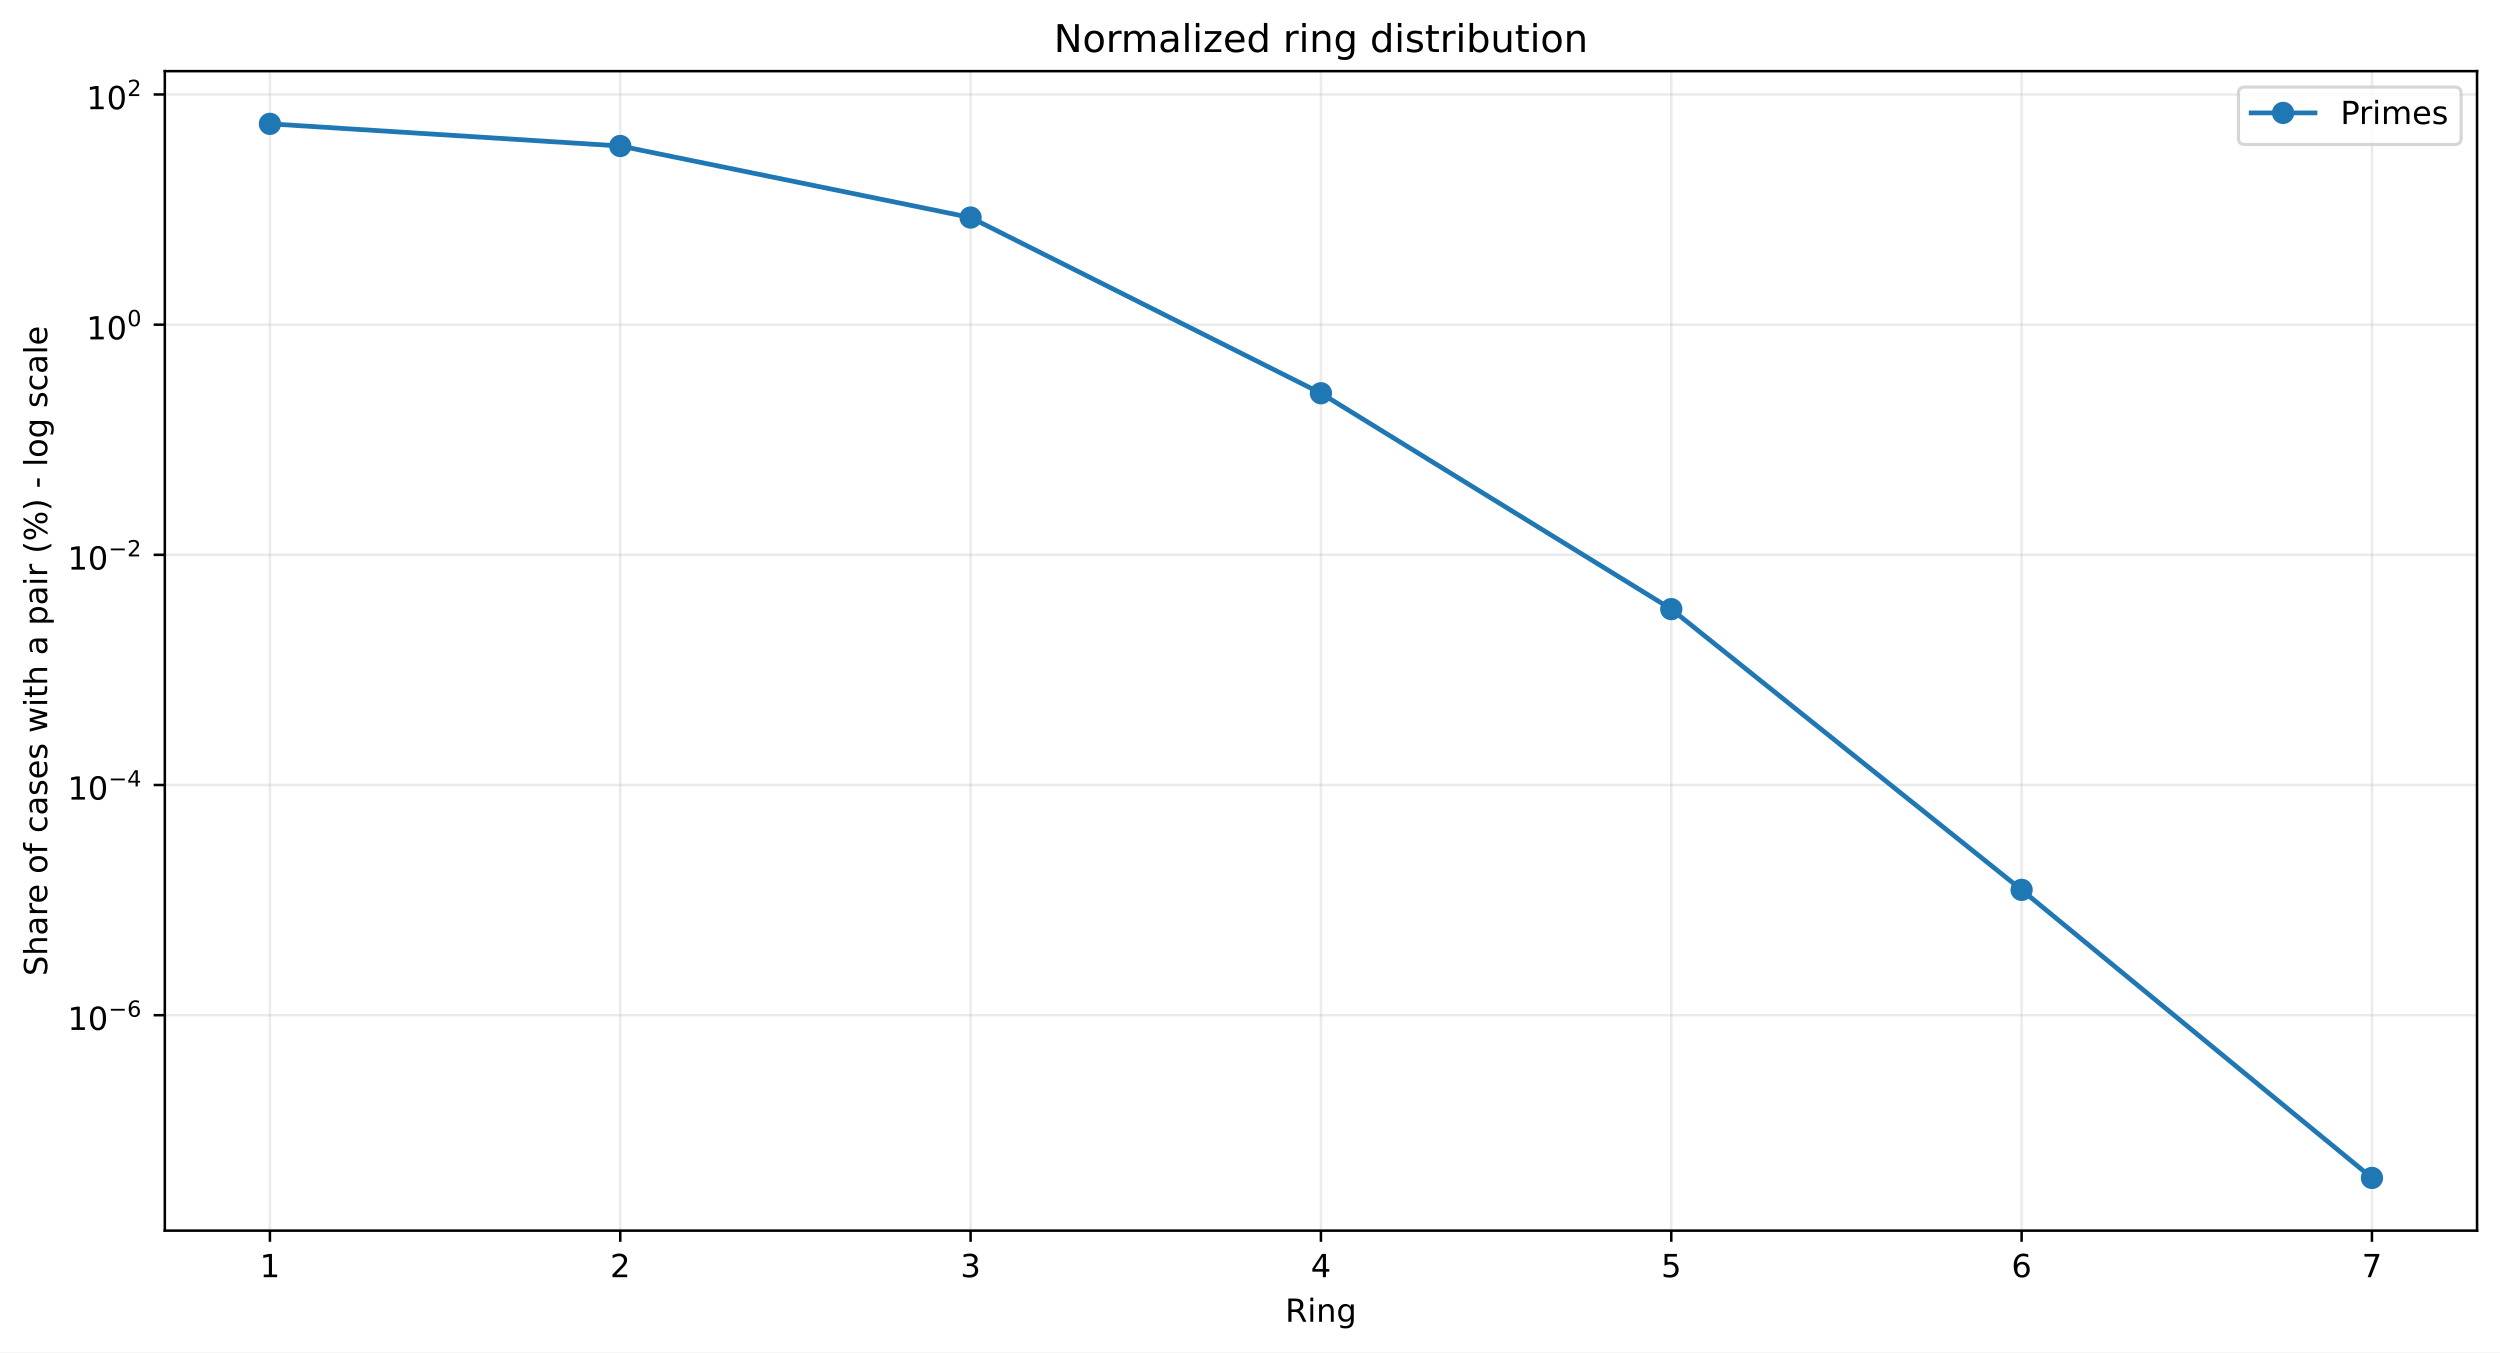
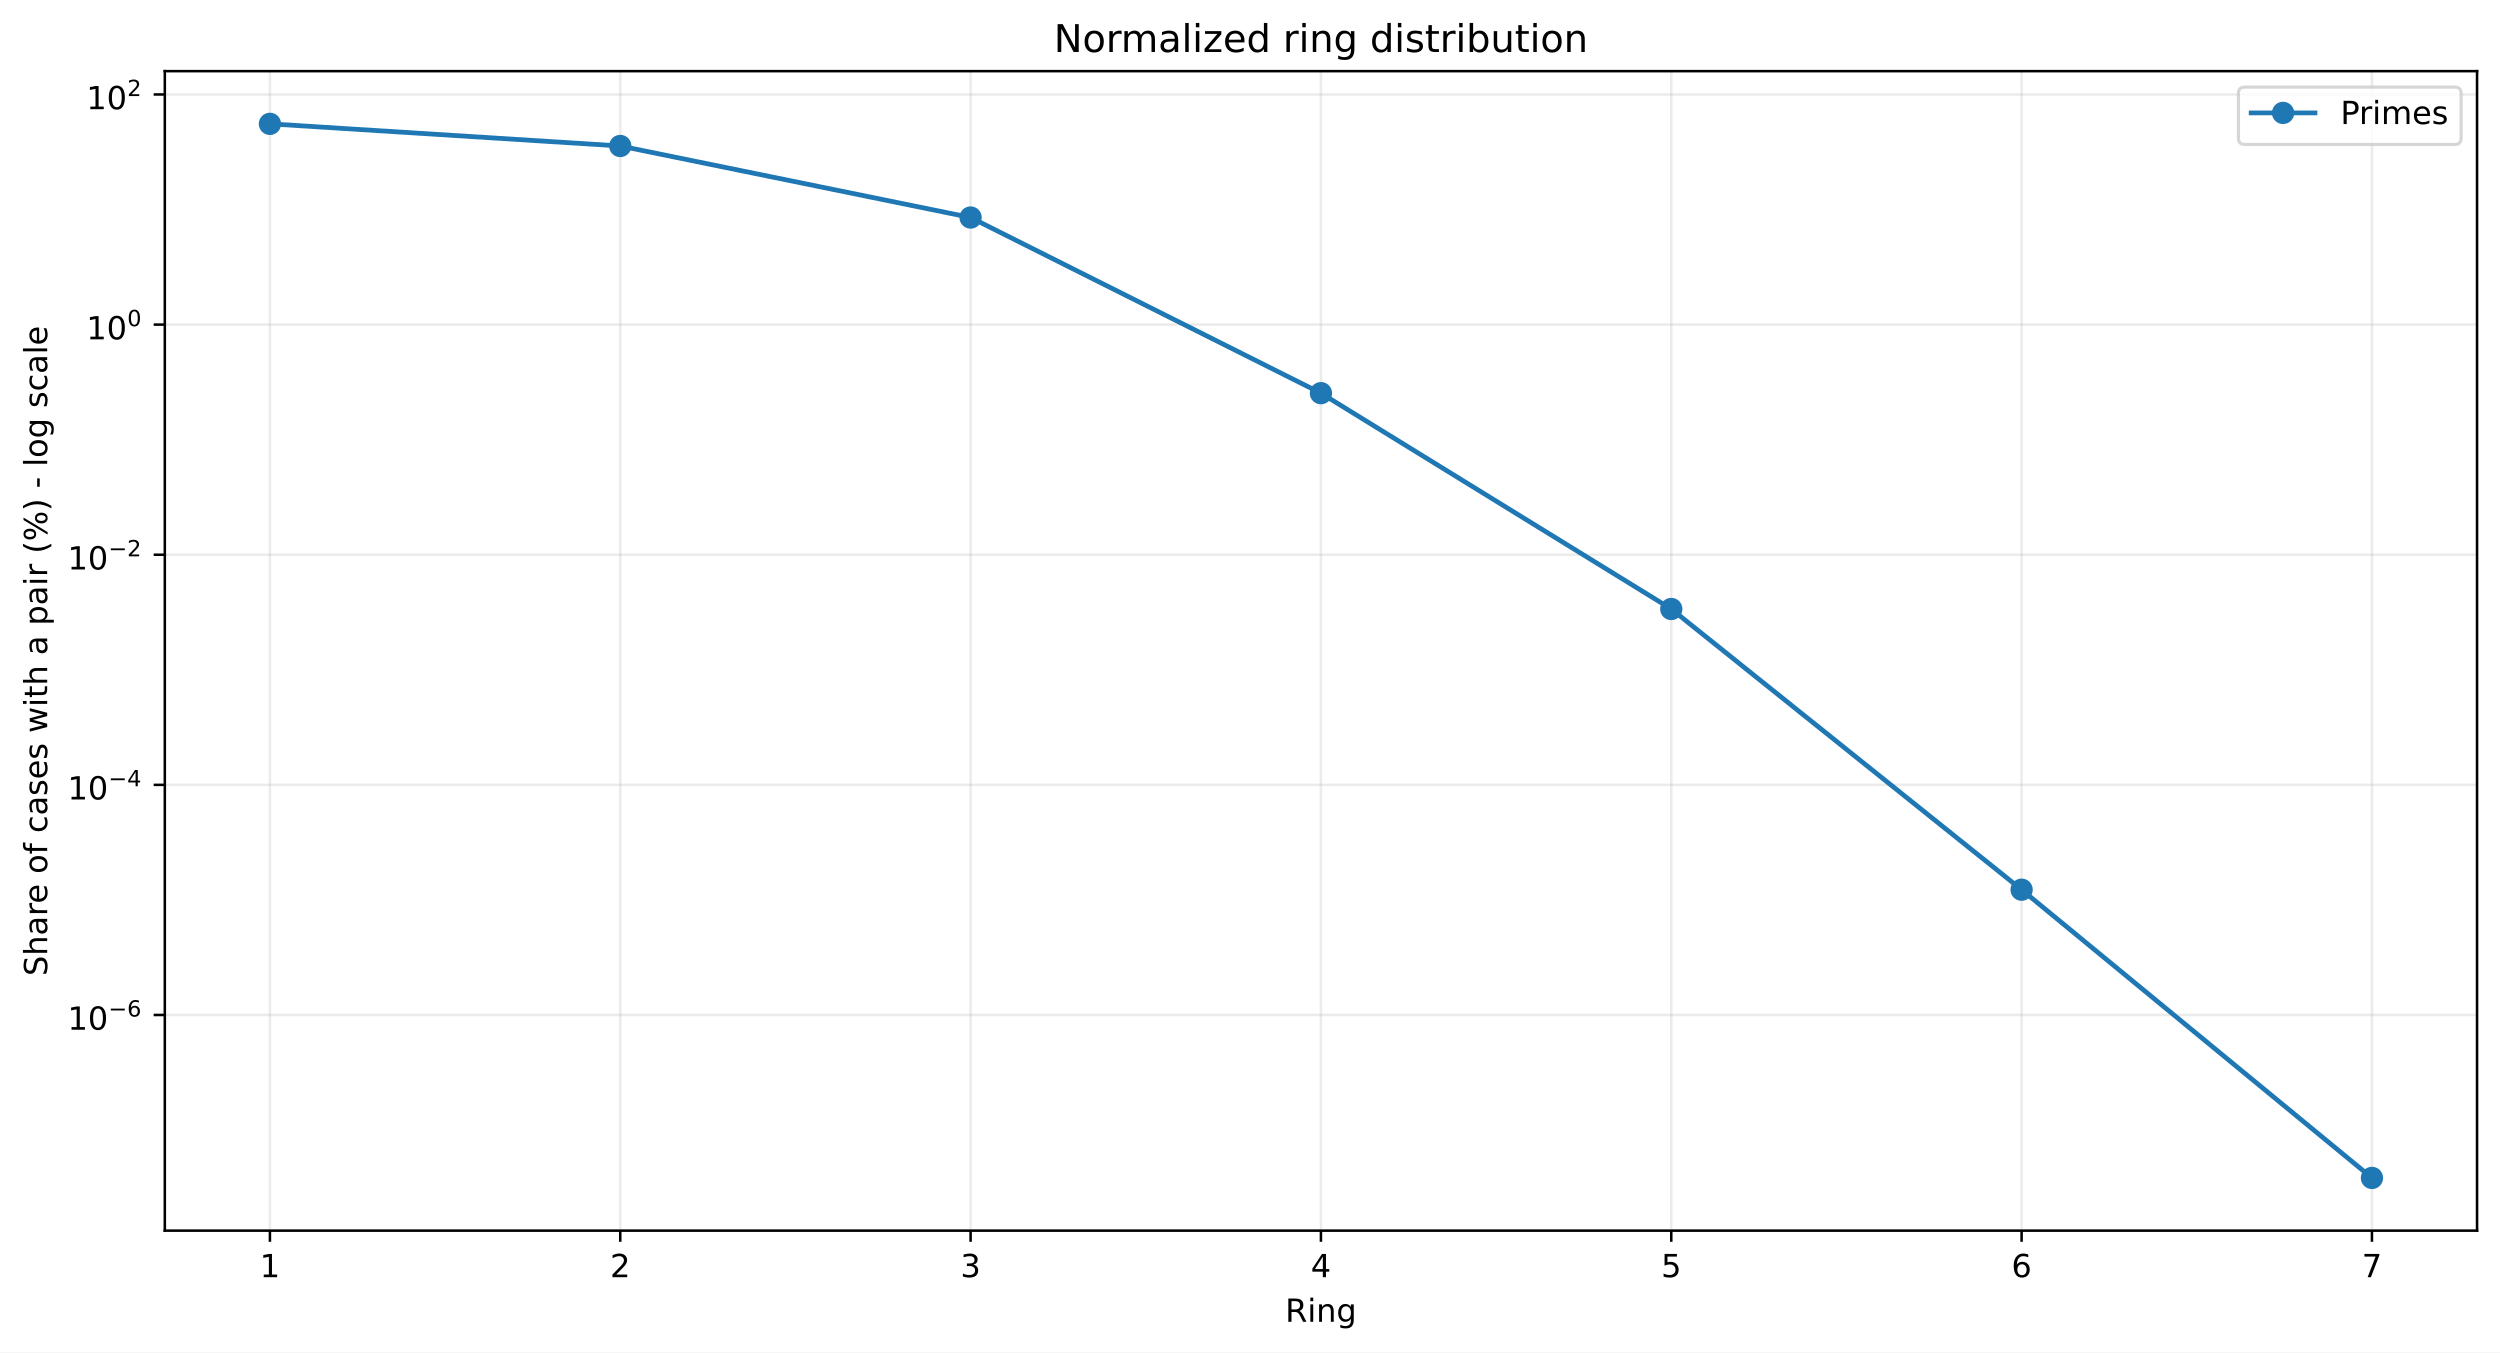
<svg xmlns="http://www.w3.org/2000/svg" xmlns:xlink="http://www.w3.org/1999/xlink" width="784.218pt" height="424.237pt" viewBox="0 0 784.218 424.237" version="1.1">
  <defs>
    <style type="text/css">*{stroke-linejoin: round; stroke-linecap: butt}</style>
  </defs>
  <g id="figure_1">
    <g id="patch_1">
      <path d="M 0 424.237  L 784.218 424.237  L 784.218 0  L 0 0  z " style="fill: #ffffff" />
    </g>
    <g id="axes_1">
      <g id="patch_2">
        <path d="M 51.701 386.036  L 777.018 386.036  L 777.018 22.318  L 51.701 22.318  z " style="fill: #ffffff" />
      </g>
      <g id="matplotlib.axis_1">
        <g id="xtick_1">
          <g id="line2d_1">
-             <path d="M 84.67 386.036  L 84.67 22.318  " clip-path="url(#pf034ecff54)" style="fill: none; stroke: #b0b0b0; stroke-opacity: 0.25; stroke-width: 0.8; stroke-linecap: square" />
+             <path d="M 84.67 386.036  L 84.67 22.318  " clip-path="url(#pe3ee9a0da2)" style="fill: none; stroke: #b0b0b0; stroke-opacity: 0.25; stroke-width: 0.8; stroke-linecap: square" />
          </g>
          <g id="line2d_2">
            <defs>
-               <path id="m59afad0b5f" d="M 0 0  L 0 3.5  " style="stroke: #000000; stroke-width: 0.8" />
+               <path id="ma599168614" d="M 0 0  L 0 3.5  " style="stroke: #000000; stroke-width: 0.8" />
            </defs>
            <g>
-               <use xlink:href="#m59afad0b5f" x="84.67" y="386.036" style="stroke: #000000; stroke-width: 0.8" />
+               <use xlink:href="#ma599168614" x="84.67" y="386.036" style="stroke: #000000; stroke-width: 0.8" />
            </g>
          </g>
          <g id="text_1">
            <g transform="translate(81.48852 400.6334) scale(0.1 -0.1)">
              <defs>
                <path id="DejaVuSans-14" d="M 794 531  L 1825 531  L 1825 4091  L 703 3866  L 703 4441  L 1819 4666  L 2450 4666  L 2450 531  L 3481 531  L 3481 0  L 794 0  L 794 531  z " transform="scale(0.015625)" />
              </defs>
              <use xlink:href="#DejaVuSans-14" />
            </g>
          </g>
        </g>
        <g id="xtick_2">
          <g id="line2d_3">
-             <path d="M 194.566 386.036  L 194.566 22.318  " clip-path="url(#pf034ecff54)" style="fill: none; stroke: #b0b0b0; stroke-opacity: 0.25; stroke-width: 0.8; stroke-linecap: square" />
+             <path d="M 194.566 386.036  L 194.566 22.318  " clip-path="url(#pe3ee9a0da2)" style="fill: none; stroke: #b0b0b0; stroke-opacity: 0.25; stroke-width: 0.8; stroke-linecap: square" />
          </g>
          <g id="line2d_4">
            <g>
-               <use xlink:href="#m59afad0b5f" x="194.566" y="386.036" style="stroke: #000000; stroke-width: 0.8" />
+               <use xlink:href="#ma599168614" x="194.566" y="386.036" style="stroke: #000000; stroke-width: 0.8" />
            </g>
          </g>
          <g id="text_2">
            <g transform="translate(191.3851 400.6334) scale(0.1 -0.1)">
              <defs>
                <path id="DejaVuSans-15" d="M 1228 531  L 3431 531  L 3431 0  L 469 0  L 469 531  Q 828 903 1448 1529  Q 2069 2156 2228 2338  Q 2531 2678 2651 2914  Q 2772 3150 2772 3378  Q 2772 3750 2511 3984  Q 2250 4219 1831 4219  Q 1534 4219 1204 4116  Q 875 4013 500 3803  L 500 4441  Q 881 4594 1212 4672  Q 1544 4750 1819 4750  Q 2544 4750 2975 4387  Q 3406 4025 3406 3419  Q 3406 3131 3298 2873  Q 3191 2616 2906 2266  Q 2828 2175 2409 1742  Q 1991 1309 1228 531  z " transform="scale(0.015625)" />
              </defs>
              <use xlink:href="#DejaVuSans-15" />
            </g>
          </g>
        </g>
        <g id="xtick_3">
          <g id="line2d_5">
-             <path d="M 304.463 386.036  L 304.463 22.318  " clip-path="url(#pf034ecff54)" style="fill: none; stroke: #b0b0b0; stroke-opacity: 0.25; stroke-width: 0.8; stroke-linecap: square" />
+             <path d="M 304.463 386.036  L 304.463 22.318  " clip-path="url(#pe3ee9a0da2)" style="fill: none; stroke: #b0b0b0; stroke-opacity: 0.25; stroke-width: 0.8; stroke-linecap: square" />
          </g>
          <g id="line2d_6">
            <g>
-               <use xlink:href="#m59afad0b5f" x="304.463" y="386.036" style="stroke: #000000; stroke-width: 0.8" />
+               <use xlink:href="#ma599168614" x="304.463" y="386.036" style="stroke: #000000; stroke-width: 0.8" />
            </g>
          </g>
          <g id="text_3">
            <g transform="translate(301.2817 400.6334) scale(0.1 -0.1)">
              <defs>
                <path id="DejaVuSans-16" d="M 2597 2516  Q 3050 2419 3304 2112  Q 3559 1806 3559 1356  Q 3559 666 3084 287  Q 2609 -91 1734 -91  Q 1441 -91 1130 -33  Q 819 25 488 141  L 488 750  Q 750 597 1062 519  Q 1375 441 1716 441  Q 2309 441 2620 675  Q 2931 909 2931 1356  Q 2931 1769 2642 2001  Q 2353 2234 1838 2234  L 1294 2234  L 1294 2753  L 1863 2753  Q 2328 2753 2575 2939  Q 2822 3125 2822 3475  Q 2822 3834 2567 4026  Q 2313 4219 1838 4219  Q 1578 4219 1281 4162  Q 984 4106 628 3988  L 628 4550  Q 988 4650 1302 4700  Q 1616 4750 1894 4750  Q 2613 4750 3031 4423  Q 3450 4097 3450 3541  Q 3450 3153 3228 2886  Q 3006 2619 2597 2516  z " transform="scale(0.015625)" />
              </defs>
              <use xlink:href="#DejaVuSans-16" />
            </g>
          </g>
        </g>
        <g id="xtick_4">
          <g id="line2d_7">
-             <path d="M 414.36 386.036  L 414.36 22.318  " clip-path="url(#pf034ecff54)" style="fill: none; stroke: #b0b0b0; stroke-opacity: 0.25; stroke-width: 0.8; stroke-linecap: square" />
+             <path d="M 414.36 386.036  L 414.36 22.318  " clip-path="url(#pe3ee9a0da2)" style="fill: none; stroke: #b0b0b0; stroke-opacity: 0.25; stroke-width: 0.8; stroke-linecap: square" />
          </g>
          <g id="line2d_8">
            <g>
-               <use xlink:href="#m59afad0b5f" x="414.36" y="386.036" style="stroke: #000000; stroke-width: 0.8" />
+               <use xlink:href="#ma599168614" x="414.36" y="386.036" style="stroke: #000000; stroke-width: 0.8" />
            </g>
          </g>
          <g id="text_4">
            <g transform="translate(411.1784 400.6334) scale(0.1 -0.1)">
              <defs>
                <path id="DejaVuSans-17" d="M 2419 4116  L 825 1625  L 2419 1625  L 2419 4116  z M 2253 4666  L 3047 4666  L 3047 1625  L 3713 1625  L 3713 1100  L 3047 1100  L 3047 0  L 2419 0  L 2419 1100  L 313 1100  L 313 1709  L 2253 4666  z " transform="scale(0.015625)" />
              </defs>
              <use xlink:href="#DejaVuSans-17" />
            </g>
          </g>
        </g>
        <g id="xtick_5">
          <g id="line2d_9">
-             <path d="M 524.256 386.036  L 524.256 22.318  " clip-path="url(#pf034ecff54)" style="fill: none; stroke: #b0b0b0; stroke-opacity: 0.25; stroke-width: 0.8; stroke-linecap: square" />
+             <path d="M 524.256 386.036  L 524.256 22.318  " clip-path="url(#pe3ee9a0da2)" style="fill: none; stroke: #b0b0b0; stroke-opacity: 0.25; stroke-width: 0.8; stroke-linecap: square" />
          </g>
          <g id="line2d_10">
            <g>
-               <use xlink:href="#m59afad0b5f" x="524.256" y="386.036" style="stroke: #000000; stroke-width: 0.8" />
+               <use xlink:href="#ma599168614" x="524.256" y="386.036" style="stroke: #000000; stroke-width: 0.8" />
            </g>
          </g>
          <g id="text_5">
            <g transform="translate(521.075 400.6334) scale(0.1 -0.1)">
              <defs>
                <path id="DejaVuSans-18" d="M 691 4666  L 3169 4666  L 3169 4134  L 1269 4134  L 1269 2991  Q 1406 3038 1543 3061  Q 1681 3084 1819 3084  Q 2600 3084 3056 2656  Q 3513 2228 3513 1497  Q 3513 744 3044 326  Q 2575 -91 1722 -91  Q 1428 -91 1123 -41  Q 819 9 494 109  L 494 744  Q 775 591 1075 516  Q 1375 441 1709 441  Q 2250 441 2565 725  Q 2881 1009 2881 1497  Q 2881 1984 2565 2268  Q 2250 2553 1709 2553  Q 1456 2553 1204 2497  Q 953 2441 691 2322  L 691 4666  z " transform="scale(0.015625)" />
              </defs>
              <use xlink:href="#DejaVuSans-18" />
            </g>
          </g>
        </g>
        <g id="xtick_6">
          <g id="line2d_11">
-             <path d="M 634.153 386.036  L 634.153 22.318  " clip-path="url(#pf034ecff54)" style="fill: none; stroke: #b0b0b0; stroke-opacity: 0.25; stroke-width: 0.8; stroke-linecap: square" />
+             <path d="M 634.153 386.036  L 634.153 22.318  " clip-path="url(#pe3ee9a0da2)" style="fill: none; stroke: #b0b0b0; stroke-opacity: 0.25; stroke-width: 0.8; stroke-linecap: square" />
          </g>
          <g id="line2d_12">
            <g>
-               <use xlink:href="#m59afad0b5f" x="634.153" y="386.036" style="stroke: #000000; stroke-width: 0.8" />
+               <use xlink:href="#ma599168614" x="634.153" y="386.036" style="stroke: #000000; stroke-width: 0.8" />
            </g>
          </g>
          <g id="text_6">
            <g transform="translate(630.9716 400.6334) scale(0.1 -0.1)">
              <defs>
                <path id="DejaVuSans-19" d="M 2113 2584  Q 1688 2584 1439 2293  Q 1191 2003 1191 1497  Q 1191 994 1439 701  Q 1688 409 2113 409  Q 2538 409 2786 701  Q 3034 994 3034 1497  Q 3034 2003 2786 2293  Q 2538 2584 2113 2584  z M 3366 4563  L 3366 3988  Q 3128 4100 2886 4159  Q 2644 4219 2406 4219  Q 1781 4219 1451 3797  Q 1122 3375 1075 2522  Q 1259 2794 1537 2939  Q 1816 3084 2150 3084  Q 2853 3084 3261 2657  Q 3669 2231 3669 1497  Q 3669 778 3244 343  Q 2819 -91 2113 -91  Q 1303 -91 875 529  Q 447 1150 447 2328  Q 447 3434 972 4092  Q 1497 4750 2381 4750  Q 2619 4750 2861 4703  Q 3103 4656 3366 4563  z " transform="scale(0.015625)" />
              </defs>
              <use xlink:href="#DejaVuSans-19" />
            </g>
          </g>
        </g>
        <g id="xtick_7">
          <g id="line2d_13">
-             <path d="M 744.049 386.036  L 744.049 22.318  " clip-path="url(#pf034ecff54)" style="fill: none; stroke: #b0b0b0; stroke-opacity: 0.25; stroke-width: 0.8; stroke-linecap: square" />
+             <path d="M 744.049 386.036  L 744.049 22.318  " clip-path="url(#pe3ee9a0da2)" style="fill: none; stroke: #b0b0b0; stroke-opacity: 0.25; stroke-width: 0.8; stroke-linecap: square" />
          </g>
          <g id="line2d_14">
            <g>
-               <use xlink:href="#m59afad0b5f" x="744.049" y="386.036" style="stroke: #000000; stroke-width: 0.8" />
+               <use xlink:href="#ma599168614" x="744.049" y="386.036" style="stroke: #000000; stroke-width: 0.8" />
            </g>
          </g>
          <g id="text_7">
            <g transform="translate(740.8682 400.6334) scale(0.1 -0.1)">
              <defs>
                <path id="DejaVuSans-1a" d="M 525 4666  L 3525 4666  L 3525 4397  L 1831 0  L 1172 0  L 2766 4134  L 525 4134  L 525 4666  z " transform="scale(0.015625)" />
              </defs>
              <use xlink:href="#DejaVuSans-1a" />
            </g>
          </g>
        </g>
        <g id="text_8">
          <g transform="translate(403.1534 414.6342) scale(0.1 -0.1)">
            <defs>
              <path id="DejaVuSans-35" d="M 2841 2188  Q 3044 2119 3236 1894  Q 3428 1669 3622 1275  L 4263 0  L 3584 0  L 2988 1197  Q 2756 1666 2539 1819  Q 2322 1972 1947 1972  L 1259 1972  L 1259 0  L 628 0  L 628 4666  L 2053 4666  Q 2853 4666 3247 4331  Q 3641 3997 3641 3322  Q 3641 2881 3436 2590  Q 3231 2300 2841 2188  z M 1259 4147  L 1259 2491  L 2053 2491  Q 2509 2491 2742 2702  Q 2975 2913 2975 3322  Q 2975 3731 2742 3939  Q 2509 4147 2053 4147  L 1259 4147  z " transform="scale(0.015625)" />
              <path id="DejaVuSans-4c" d="M 603 3500  L 1178 3500  L 1178 0  L 603 0  L 603 3500  z M 603 4863  L 1178 4863  L 1178 4134  L 603 4134  L 603 4863  z " transform="scale(0.015625)" />
              <path id="DejaVuSans-51" d="M 3513 2113  L 3513 0  L 2938 0  L 2938 2094  Q 2938 2591 2744 2837  Q 2550 3084 2163 3084  Q 1697 3084 1428 2787  Q 1159 2491 1159 1978  L 1159 0  L 581 0  L 581 3500  L 1159 3500  L 1159 2956  Q 1366 3272 1645 3428  Q 1925 3584 2291 3584  Q 2894 3584 3203 3211  Q 3513 2838 3513 2113  z " transform="scale(0.015625)" />
              <path id="DejaVuSans-4a" d="M 2906 1791  Q 2906 2416 2648 2759  Q 2391 3103 1925 3103  Q 1463 3103 1205 2759  Q 947 2416 947 1791  Q 947 1169 1205 825  Q 1463 481 1925 481  Q 2391 481 2648 825  Q 2906 1169 2906 1791  z M 3481 434  Q 3481 -459 3084 -895  Q 2688 -1331 1869 -1331  Q 1566 -1331 1297 -1286  Q 1028 -1241 775 -1147  L 775 -588  Q 1028 -725 1275 -790  Q 1522 -856 1778 -856  Q 2344 -856 2625 -561  Q 2906 -266 2906 331  L 2906 616  Q 2728 306 2450 153  Q 2172 0 1784 0  Q 1141 0 747 490  Q 353 981 353 1791  Q 353 2603 747 3093  Q 1141 3584 1784 3584  Q 2172 3584 2450 3431  Q 2728 3278 2906 2969  L 2906 3500  L 3481 3500  L 3481 434  z " transform="scale(0.015625)" />
            </defs>
            <use xlink:href="#DejaVuSans-35" />
            <use xlink:href="#DejaVuSans-4c" transform="translate(69.48438 0)" />
            <use xlink:href="#DejaVuSans-51" transform="translate(97.26562 0)" />
            <use xlink:href="#DejaVuSans-4a" transform="translate(160.6406 0)" />
          </g>
        </g>
      </g>
      <g id="matplotlib.axis_2">
        <g id="ytick_1">
          <g id="line2d_15">
-             <path d="M 51.701 318.45  L 777.018 318.45  " clip-path="url(#pf034ecff54)" style="fill: none; stroke: #b0b0b0; stroke-opacity: 0.25; stroke-width: 0.8; stroke-linecap: square" />
+             <path d="M 51.701 318.381  L 777.018 318.381  " clip-path="url(#pe3ee9a0da2)" style="fill: none; stroke: #b0b0b0; stroke-opacity: 0.25; stroke-width: 0.8; stroke-linecap: square" />
          </g>
          <g id="line2d_16">
            <defs>
-               <path id="md87696c0db" d="M 0 0  L -3.5 0  " style="stroke: #000000; stroke-width: 0.8" />
+               <path id="mfb94e046bc" d="M 0 0  L -3.5 0  " style="stroke: #000000; stroke-width: 0.8" />
            </defs>
            <g>
-               <use xlink:href="#md87696c0db" x="51.701" y="318.45" style="stroke: #000000; stroke-width: 0.8" />
+               <use xlink:href="#mfb94e046bc" x="51.701" y="318.381" style="stroke: #000000; stroke-width: 0.8" />
            </g>
          </g>
          <g id="text_9">
-             <g transform="translate(21.20078 323.1497) scale(0.1 -0.1)">
+             <g transform="translate(21.20078 323.0814) scale(0.1 -0.1)">
              <defs>
                <path id="DejaVuSans-13" d="M 2034 4250  Q 1547 4250 1301 3770  Q 1056 3291 1056 2328  Q 1056 1369 1301 889  Q 1547 409 2034 409  Q 2525 409 2770 889  Q 3016 1369 3016 2328  Q 3016 3291 2770 3770  Q 2525 4250 2034 4250  z M 2034 4750  Q 2819 4750 3233 4129  Q 3647 3509 3647 2328  Q 3647 1150 3233 529  Q 2819 -91 2034 -91  Q 1250 -91 836 529  Q 422 1150 422 2328  Q 422 3509 836 4129  Q 1250 4750 2034 4750  z " transform="scale(0.015625)" />
                <path id="DejaVuSans-c9c" d="M 678 2272  L 4684 2272  L 4684 1741  L 678 1741  L 678 2272  z " transform="scale(0.015625)" />
              </defs>
              <use xlink:href="#DejaVuSans-14" transform="translate(0 0.746875)" />
              <use xlink:href="#DejaVuSans-13" transform="translate(63.62305 0.746875)" />
              <use xlink:href="#DejaVuSans-c9c" transform="translate(128.2031 42.04688) scale(0.7)" />
              <use xlink:href="#DejaVuSans-19" transform="translate(186.8555 42.04688) scale(0.7)" />
            </g>
          </g>
        </g>
        <g id="ytick_2">
          <g id="line2d_17">
-             <path d="M 51.701 246.246  L 777.018 246.246  " clip-path="url(#pf034ecff54)" style="fill: none; stroke: #b0b0b0; stroke-opacity: 0.25; stroke-width: 0.8; stroke-linecap: square" />
+             <path d="M 51.701 246.195  L 777.018 246.195  " clip-path="url(#pe3ee9a0da2)" style="fill: none; stroke: #b0b0b0; stroke-opacity: 0.25; stroke-width: 0.8; stroke-linecap: square" />
          </g>
          <g id="line2d_18">
            <g>
-               <use xlink:href="#md87696c0db" x="51.701" y="246.246" style="stroke: #000000; stroke-width: 0.8" />
+               <use xlink:href="#mfb94e046bc" x="51.701" y="246.195" style="stroke: #000000; stroke-width: 0.8" />
            </g>
          </g>
          <g id="text_10">
-             <g transform="translate(21.20078 250.896) scale(0.1 -0.1)">
+             <g transform="translate(21.20078 250.8454) scale(0.1 -0.1)">
              <use xlink:href="#DejaVuSans-14" transform="translate(0 0.665625)" />
              <use xlink:href="#DejaVuSans-13" transform="translate(63.62305 0.665625)" />
              <use xlink:href="#DejaVuSans-c9c" transform="translate(128.2031 41.96563) scale(0.7)" />
              <use xlink:href="#DejaVuSans-17" transform="translate(186.8555 41.96563) scale(0.7)" />
            </g>
          </g>
        </g>
        <g id="ytick_3">
          <g id="line2d_19">
-             <path d="M 51.701 174.042  L 777.018 174.042  " clip-path="url(#pf034ecff54)" style="fill: none; stroke: #b0b0b0; stroke-opacity: 0.25; stroke-width: 0.8; stroke-linecap: square" />
+             <path d="M 51.701 174.009  L 777.018 174.009  " clip-path="url(#pe3ee9a0da2)" style="fill: none; stroke: #b0b0b0; stroke-opacity: 0.25; stroke-width: 0.8; stroke-linecap: square" />
          </g>
          <g id="line2d_20">
            <g>
-               <use xlink:href="#md87696c0db" x="51.701" y="174.042" style="stroke: #000000; stroke-width: 0.8" />
+               <use xlink:href="#mfb94e046bc" x="51.701" y="174.009" style="stroke: #000000; stroke-width: 0.8" />
            </g>
          </g>
          <g id="text_11">
-             <g transform="translate(21.20078 178.7423) scale(0.1 -0.1)">
+             <g transform="translate(21.20078 178.7093) scale(0.1 -0.1)">
              <use xlink:href="#DejaVuSans-14" transform="translate(0 0.746875)" />
              <use xlink:href="#DejaVuSans-13" transform="translate(63.62305 0.746875)" />
              <use xlink:href="#DejaVuSans-c9c" transform="translate(128.2031 42.04688) scale(0.7)" />
              <use xlink:href="#DejaVuSans-15" transform="translate(186.8555 42.04688) scale(0.7)" />
            </g>
          </g>
        </g>
        <g id="ytick_4">
          <g id="line2d_21">
-             <path d="M 51.701 101.839  L 777.018 101.839  " clip-path="url(#pf034ecff54)" style="fill: none; stroke: #b0b0b0; stroke-opacity: 0.25; stroke-width: 0.8; stroke-linecap: square" />
+             <path d="M 51.701 101.823  L 777.018 101.823  " clip-path="url(#pe3ee9a0da2)" style="fill: none; stroke: #b0b0b0; stroke-opacity: 0.25; stroke-width: 0.8; stroke-linecap: square" />
          </g>
          <g id="line2d_22">
            <g>
-               <use xlink:href="#md87696c0db" x="51.701" y="101.839" style="stroke: #000000; stroke-width: 0.8" />
+               <use xlink:href="#mfb94e046bc" x="51.701" y="101.823" style="stroke: #000000; stroke-width: 0.8" />
            </g>
          </g>
          <g id="text_12">
-             <g transform="translate(27.10078 106.5386) scale(0.1 -0.1)">
+             <g transform="translate(27.10078 106.5232) scale(0.1 -0.1)">
              <use xlink:href="#DejaVuSans-14" transform="translate(0 0.746875)" />
              <use xlink:href="#DejaVuSans-13" transform="translate(63.62305 0.746875)" />
              <use xlink:href="#DejaVuSans-13" transform="translate(128.2031 42.04688) scale(0.7)" />
            </g>
          </g>
        </g>
        <g id="ytick_5">
          <g id="line2d_23">
-             <path d="M 51.701 29.635  L 777.018 29.635  " clip-path="url(#pf034ecff54)" style="fill: none; stroke: #b0b0b0; stroke-opacity: 0.25; stroke-width: 0.8; stroke-linecap: square" />
+             <path d="M 51.701 29.637  L 777.018 29.637  " clip-path="url(#pe3ee9a0da2)" style="fill: none; stroke: #b0b0b0; stroke-opacity: 0.25; stroke-width: 0.8; stroke-linecap: square" />
          </g>
          <g id="line2d_24">
            <g>
-               <use xlink:href="#md87696c0db" x="51.701" y="29.635" style="stroke: #000000; stroke-width: 0.8" />
+               <use xlink:href="#mfb94e046bc" x="51.701" y="29.637" style="stroke: #000000; stroke-width: 0.8" />
            </g>
          </g>
          <g id="text_13">
-             <g transform="translate(27.10078 34.33494) scale(0.1 -0.1)">
+             <g transform="translate(27.10078 34.33719) scale(0.1 -0.1)">
              <use xlink:href="#DejaVuSans-14" transform="translate(0 0.746875)" />
              <use xlink:href="#DejaVuSans-13" transform="translate(63.62305 0.746875)" />
              <use xlink:href="#DejaVuSans-15" transform="translate(128.2031 42.04688) scale(0.7)" />
            </g>
          </g>
        </g>
        <g id="text_14">
          <g transform="translate(14.79844 306.1426) rotate(-90) scale(0.1 -0.1)">
            <defs>
              <path id="DejaVuSans-36" d="M 3425 4513  L 3425 3897  Q 3066 4069 2747 4153  Q 2428 4238 2131 4238  Q 1616 4238 1336 4038  Q 1056 3838 1056 3469  Q 1056 3159 1242 3001  Q 1428 2844 1947 2747  L 2328 2669  Q 3034 2534 3370 2195  Q 3706 1856 3706 1288  Q 3706 609 3251 259  Q 2797 -91 1919 -91  Q 1588 -91 1214 -16  Q 841 59 441 206  L 441 856  Q 825 641 1194 531  Q 1563 422 1919 422  Q 2459 422 2753 634  Q 3047 847 3047 1241  Q 3047 1584 2836 1778  Q 2625 1972 2144 2069  L 1759 2144  Q 1053 2284 737 2584  Q 422 2884 422 3419  Q 422 4038 858 4394  Q 1294 4750 2059 4750  Q 2388 4750 2728 4690  Q 3069 4631 3425 4513  z " transform="scale(0.015625)" />
              <path id="DejaVuSans-4b" d="M 3513 2113  L 3513 0  L 2938 0  L 2938 2094  Q 2938 2591 2744 2837  Q 2550 3084 2163 3084  Q 1697 3084 1428 2787  Q 1159 2491 1159 1978  L 1159 0  L 581 0  L 581 4863  L 1159 4863  L 1159 2956  Q 1366 3272 1645 3428  Q 1925 3584 2291 3584  Q 2894 3584 3203 3211  Q 3513 2838 3513 2113  z " transform="scale(0.015625)" />
              <path id="DejaVuSans-44" d="M 2194 1759  Q 1497 1759 1228 1600  Q 959 1441 959 1056  Q 959 750 1161 570  Q 1363 391 1709 391  Q 2188 391 2477 730  Q 2766 1069 2766 1631  L 2766 1759  L 2194 1759  z M 3341 1997  L 3341 0  L 2766 0  L 2766 531  Q 2569 213 2275 61  Q 1981 -91 1556 -91  Q 1019 -91 701 211  Q 384 513 384 1019  Q 384 1609 779 1909  Q 1175 2209 1959 2209  L 2766 2209  L 2766 2266  Q 2766 2663 2505 2880  Q 2244 3097 1772 3097  Q 1472 3097 1187 3025  Q 903 2953 641 2809  L 641 3341  Q 956 3463 1253 3523  Q 1550 3584 1831 3584  Q 2591 3584 2966 3190  Q 3341 2797 3341 1997  z " transform="scale(0.015625)" />
              <path id="DejaVuSans-55" d="M 2631 2963  Q 2534 3019 2420 3045  Q 2306 3072 2169 3072  Q 1681 3072 1420 2755  Q 1159 2438 1159 1844  L 1159 0  L 581 0  L 581 3500  L 1159 3500  L 1159 2956  Q 1341 3275 1631 3429  Q 1922 3584 2338 3584  Q 2397 3584 2469 3576  Q 2541 3569 2628 3553  L 2631 2963  z " transform="scale(0.015625)" />
              <path id="DejaVuSans-48" d="M 3597 1894  L 3597 1613  L 953 1613  Q 991 1019 1311 708  Q 1631 397 2203 397  Q 2534 397 2845 478  Q 3156 559 3463 722  L 3463 178  Q 3153 47 2828 -22  Q 2503 -91 2169 -91  Q 1331 -91 842 396  Q 353 884 353 1716  Q 353 2575 817 3079  Q 1281 3584 2069 3584  Q 2775 3584 3186 3129  Q 3597 2675 3597 1894  z M 3022 2063  Q 3016 2534 2758 2815  Q 2500 3097 2075 3097  Q 1594 3097 1305 2825  Q 1016 2553 972 2059  L 3022 2063  z " transform="scale(0.015625)" />
              <path id="DejaVuSans-3" transform="scale(0.015625)" />
              <path id="DejaVuSans-52" d="M 1959 3097  Q 1497 3097 1228 2736  Q 959 2375 959 1747  Q 959 1119 1226 758  Q 1494 397 1959 397  Q 2419 397 2687 759  Q 2956 1122 2956 1747  Q 2956 2369 2687 2733  Q 2419 3097 1959 3097  z M 1959 3584  Q 2709 3584 3137 3096  Q 3566 2609 3566 1747  Q 3566 888 3137 398  Q 2709 -91 1959 -91  Q 1206 -91 779 398  Q 353 888 353 1747  Q 353 2609 779 3096  Q 1206 3584 1959 3584  z " transform="scale(0.015625)" />
              <path id="DejaVuSans-49" d="M 2375 4863  L 2375 4384  L 1825 4384  Q 1516 4384 1395 4259  Q 1275 4134 1275 3809  L 1275 3500  L 2222 3500  L 2222 3053  L 1275 3053  L 1275 0  L 697 0  L 697 3053  L 147 3053  L 147 3500  L 697 3500  L 697 3744  Q 697 4328 969 4595  Q 1241 4863 1831 4863  L 2375 4863  z " transform="scale(0.015625)" />
              <path id="DejaVuSans-46" d="M 3122 3366  L 3122 2828  Q 2878 2963 2633 3030  Q 2388 3097 2138 3097  Q 1578 3097 1268 2742  Q 959 2388 959 1747  Q 959 1106 1268 751  Q 1578 397 2138 397  Q 2388 397 2633 464  Q 2878 531 3122 666  L 3122 134  Q 2881 22 2623 -34  Q 2366 -91 2075 -91  Q 1284 -91 818 406  Q 353 903 353 1747  Q 353 2603 823 3093  Q 1294 3584 2113 3584  Q 2378 3584 2631 3529  Q 2884 3475 3122 3366  z " transform="scale(0.015625)" />
              <path id="DejaVuSans-56" d="M 2834 3397  L 2834 2853  Q 2591 2978 2328 3040  Q 2066 3103 1784 3103  Q 1356 3103 1142 2972  Q 928 2841 928 2578  Q 928 2378 1081 2264  Q 1234 2150 1697 2047  L 1894 2003  Q 2506 1872 2764 1633  Q 3022 1394 3022 966  Q 3022 478 2636 193  Q 2250 -91 1575 -91  Q 1294 -91 989 -36  Q 684 19 347 128  L 347 722  Q 666 556 975 473  Q 1284 391 1588 391  Q 1994 391 2212 530  Q 2431 669 2431 922  Q 2431 1156 2273 1281  Q 2116 1406 1581 1522  L 1381 1569  Q 847 1681 609 1914  Q 372 2147 372 2553  Q 372 3047 722 3315  Q 1072 3584 1716 3584  Q 2034 3584 2315 3537  Q 2597 3491 2834 3397  z " transform="scale(0.015625)" />
              <path id="DejaVuSans-5a" d="M 269 3500  L 844 3500  L 1563 769  L 2278 3500  L 2956 3500  L 3675 769  L 4391 3500  L 4966 3500  L 4050 0  L 3372 0  L 2619 2869  L 1863 0  L 1184 0  L 269 3500  z " transform="scale(0.015625)" />
              <path id="DejaVuSans-57" d="M 1172 4494  L 1172 3500  L 2356 3500  L 2356 3053  L 1172 3053  L 1172 1153  Q 1172 725 1289 603  Q 1406 481 1766 481  L 2356 481  L 2356 0  L 1766 0  Q 1100 0 847 248  Q 594 497 594 1153  L 594 3053  L 172 3053  L 172 3500  L 594 3500  L 594 4494  L 1172 4494  z " transform="scale(0.015625)" />
              <path id="DejaVuSans-53" d="M 1159 525  L 1159 -1331  L 581 -1331  L 581 3500  L 1159 3500  L 1159 2969  Q 1341 3281 1617 3432  Q 1894 3584 2278 3584  Q 2916 3584 3314 3078  Q 3713 2572 3713 1747  Q 3713 922 3314 415  Q 2916 -91 2278 -91  Q 1894 -91 1617 61  Q 1341 213 1159 525  z M 3116 1747  Q 3116 2381 2855 2742  Q 2594 3103 2138 3103  Q 1681 3103 1420 2742  Q 1159 2381 1159 1747  Q 1159 1113 1420 752  Q 1681 391 2138 391  Q 2594 391 2855 752  Q 3116 1113 3116 1747  z " transform="scale(0.015625)" />
              <path id="DejaVuSans-b" d="M 1984 4856  Q 1566 4138 1362 3434  Q 1159 2731 1159 2009  Q 1159 1288 1364 580  Q 1569 -128 1984 -844  L 1484 -844  Q 1016 -109 783 600  Q 550 1309 550 2009  Q 550 2706 781 3412  Q 1013 4119 1484 4856  L 1984 4856  z " transform="scale(0.015625)" />
              <path id="DejaVuSans-8" d="M 4653 2053  Q 4381 2053 4226 1822  Q 4072 1591 4072 1178  Q 4072 772 4226 539  Q 4381 306 4653 306  Q 4919 306 5073 539  Q 5228 772 5228 1178  Q 5228 1588 5073 1820  Q 4919 2053 4653 2053  z M 4653 2450  Q 5147 2450 5437 2106  Q 5728 1763 5728 1178  Q 5728 594 5436 251  Q 5144 -91 4653 -91  Q 4153 -91 3862 251  Q 3572 594 3572 1178  Q 3572 1766 3864 2108  Q 4156 2450 4653 2450  z M 1428 4353  Q 1159 4353 1004 4120  Q 850 3888 850 3481  Q 850 3069 1003 2837  Q 1156 2606 1428 2606  Q 1700 2606 1854 2837  Q 2009 3069 2009 3481  Q 2009 3884 1853 4118  Q 1697 4353 1428 4353  z M 4250 4750  L 4750 4750  L 1831 -91  L 1331 -91  L 4250 4750  z M 1428 4750  Q 1922 4750 2215 4408  Q 2509 4066 2509 3481  Q 2509 2891 2217 2550  Q 1925 2209 1428 2209  Q 931 2209 642 2551  Q 353 2894 353 3481  Q 353 4063 643 4406  Q 934 4750 1428 4750  z " transform="scale(0.015625)" />
              <path id="DejaVuSans-c" d="M 513 4856  L 1013 4856  Q 1481 4119 1714 3412  Q 1947 2706 1947 2009  Q 1947 1309 1714 600  Q 1481 -109 1013 -844  L 513 -844  Q 928 -128 1133 580  Q 1338 1288 1338 2009  Q 1338 2731 1133 3434  Q 928 4138 513 4856  z " transform="scale(0.015625)" />
              <path id="DejaVuSans-10" d="M 313 2009  L 1997 2009  L 1997 1497  L 313 1497  L 313 2009  z " transform="scale(0.015625)" />
              <path id="DejaVuSans-4f" d="M 603 4863  L 1178 4863  L 1178 0  L 603 0  L 603 4863  z " transform="scale(0.015625)" />
            </defs>
            <use xlink:href="#DejaVuSans-36" />
            <use xlink:href="#DejaVuSans-4b" transform="translate(63.48438 0)" />
            <use xlink:href="#DejaVuSans-44" transform="translate(126.8594 0)" />
            <use xlink:href="#DejaVuSans-55" transform="translate(188.1406 0)" />
            <use xlink:href="#DejaVuSans-48" transform="translate(227.0469 0)" />
            <use xlink:href="#DejaVuSans-3" transform="translate(288.5781 0)" />
            <use xlink:href="#DejaVuSans-52" transform="translate(320.3594 0)" />
            <use xlink:href="#DejaVuSans-49" transform="translate(381.5469 0)" />
            <use xlink:href="#DejaVuSans-3" transform="translate(416.75 0)" />
            <use xlink:href="#DejaVuSans-46" transform="translate(448.5312 0)" />
            <use xlink:href="#DejaVuSans-44" transform="translate(503.5156 0)" />
            <use xlink:href="#DejaVuSans-56" transform="translate(564.7969 0)" />
            <use xlink:href="#DejaVuSans-48" transform="translate(616.8906 0)" />
            <use xlink:href="#DejaVuSans-56" transform="translate(678.4219 0)" />
            <use xlink:href="#DejaVuSans-3" transform="translate(730.5156 0)" />
            <use xlink:href="#DejaVuSans-5a" transform="translate(762.2969 0)" />
            <use xlink:href="#DejaVuSans-4c" transform="translate(844.0781 0)" />
            <use xlink:href="#DejaVuSans-57" transform="translate(871.8594 0)" />
            <use xlink:href="#DejaVuSans-4b" transform="translate(911.0625 0)" />
            <use xlink:href="#DejaVuSans-3" transform="translate(974.4375 0)" />
            <use xlink:href="#DejaVuSans-44" transform="translate(1006.219 0)" />
            <use xlink:href="#DejaVuSans-3" transform="translate(1067.5 0)" />
            <use xlink:href="#DejaVuSans-53" transform="translate(1099.281 0)" />
            <use xlink:href="#DejaVuSans-44" transform="translate(1162.766 0)" />
            <use xlink:href="#DejaVuSans-4c" transform="translate(1224.047 0)" />
            <use xlink:href="#DejaVuSans-55" transform="translate(1251.828 0)" />
            <use xlink:href="#DejaVuSans-3" transform="translate(1292.938 0)" />
            <use xlink:href="#DejaVuSans-b" transform="translate(1324.719 0)" />
            <use xlink:href="#DejaVuSans-8" transform="translate(1363.734 0)" />
            <use xlink:href="#DejaVuSans-c" transform="translate(1458.75 0)" />
            <use xlink:href="#DejaVuSans-3" transform="translate(1497.766 0)" />
            <use xlink:href="#DejaVuSans-10" transform="translate(1529.547 0)" />
            <use xlink:href="#DejaVuSans-3" transform="translate(1565.625 0)" />
            <use xlink:href="#DejaVuSans-4f" transform="translate(1597.406 0)" />
            <use xlink:href="#DejaVuSans-52" transform="translate(1625.188 0)" />
            <use xlink:href="#DejaVuSans-4a" transform="translate(1686.375 0)" />
            <use xlink:href="#DejaVuSans-3" transform="translate(1749.859 0)" />
            <use xlink:href="#DejaVuSans-56" transform="translate(1781.641 0)" />
            <use xlink:href="#DejaVuSans-46" transform="translate(1833.734 0)" />
            <use xlink:href="#DejaVuSans-44" transform="translate(1888.719 0)" />
            <use xlink:href="#DejaVuSans-4f" transform="translate(1950 0)" />
            <use xlink:href="#DejaVuSans-48" transform="translate(1977.781 0)" />
          </g>
        </g>
      </g>
      <g id="line2d_25">
-         <path d="M 84.67 38.851  L 194.566 45.8  L 304.463 68.244  L 414.36 123.356  L 524.256 191.072  L 634.153 279.144  L 744.049 369.503  " clip-path="url(#pf034ecff54)" style="fill: none; stroke: #1f77b4; stroke-width: 1.5; stroke-linecap: square" />
+         <path d="M 84.67 38.851  L 194.566 45.798  L 304.463 68.237  L 414.36 123.335  L 524.256 191.035  L 634.153 279.089  L 744.049 369.503  " clip-path="url(#pe3ee9a0da2)" style="fill: none; stroke: #1f77b4; stroke-width: 1.5; stroke-linecap: square" />
        <defs>
-           <path id="mf8f42183b1" d="M 0 3  C 0.796 3 1.559 2.684 2.121 2.121  C 2.684 1.559 3 0.796 3 0  C 3 -0.796 2.684 -1.559 2.121 -2.121  C 1.559 -2.684 0.796 -3 0 -3  C -0.796 -3 -1.559 -2.684 -2.121 -2.121  C -2.684 -1.559 -3 -0.796 -3 0  C -3 0.796 -2.684 1.559 -2.121 2.121  C -1.559 2.684 -0.796 3 0 3  z " style="stroke: #1f77b4" />
+           <path id="m189df5f8c6" d="M 0 3  C 0.796 3 1.559 2.684 2.121 2.121  C 2.684 1.559 3 0.796 3 0  C 3 -0.796 2.684 -1.559 2.121 -2.121  C 1.559 -2.684 0.796 -3 0 -3  C -0.796 -3 -1.559 -2.684 -2.121 -2.121  C -2.684 -1.559 -3 -0.796 -3 0  C -3 0.796 -2.684 1.559 -2.121 2.121  C -1.559 2.684 -0.796 3 0 3  z " style="stroke: #1f77b4" />
        </defs>
-         <g clip-path="url(#pf034ecff54)">
-           <use xlink:href="#mf8f42183b1" x="84.67" y="38.851" style="fill: #1f77b4; stroke: #1f77b4" />
-           <use xlink:href="#mf8f42183b1" x="194.566" y="45.8" style="fill: #1f77b4; stroke: #1f77b4" />
-           <use xlink:href="#mf8f42183b1" x="304.463" y="68.244" style="fill: #1f77b4; stroke: #1f77b4" />
-           <use xlink:href="#mf8f42183b1" x="414.36" y="123.356" style="fill: #1f77b4; stroke: #1f77b4" />
-           <use xlink:href="#mf8f42183b1" x="524.256" y="191.072" style="fill: #1f77b4; stroke: #1f77b4" />
-           <use xlink:href="#mf8f42183b1" x="634.153" y="279.144" style="fill: #1f77b4; stroke: #1f77b4" />
-           <use xlink:href="#mf8f42183b1" x="744.049" y="369.503" style="fill: #1f77b4; stroke: #1f77b4" />
+         <g clip-path="url(#pe3ee9a0da2)">
+           <use xlink:href="#m189df5f8c6" x="84.67" y="38.851" style="fill: #1f77b4; stroke: #1f77b4" />
+           <use xlink:href="#m189df5f8c6" x="194.566" y="45.798" style="fill: #1f77b4; stroke: #1f77b4" />
+           <use xlink:href="#m189df5f8c6" x="304.463" y="68.237" style="fill: #1f77b4; stroke: #1f77b4" />
+           <use xlink:href="#m189df5f8c6" x="414.36" y="123.335" style="fill: #1f77b4; stroke: #1f77b4" />
+           <use xlink:href="#m189df5f8c6" x="524.256" y="191.035" style="fill: #1f77b4; stroke: #1f77b4" />
+           <use xlink:href="#m189df5f8c6" x="634.153" y="279.089" style="fill: #1f77b4; stroke: #1f77b4" />
+           <use xlink:href="#m189df5f8c6" x="744.049" y="369.503" style="fill: #1f77b4; stroke: #1f77b4" />
        </g>
      </g>
      <g id="patch_3">
        <path d="M 51.701 386.036  L 51.701 22.318  " style="fill: none; stroke: #000000; stroke-width: 0.8; stroke-linejoin: miter; stroke-linecap: square" />
      </g>
      <g id="patch_4">
        <path d="M 777.018 386.036  L 777.018 22.318  " style="fill: none; stroke: #000000; stroke-width: 0.8; stroke-linejoin: miter; stroke-linecap: square" />
      </g>
      <g id="patch_5">
        <path d="M 51.701 386.036  L 777.018 386.036  " style="fill: none; stroke: #000000; stroke-width: 0.8; stroke-linejoin: miter; stroke-linecap: square" />
      </g>
      <g id="patch_6">
        <path d="M 51.701 22.318  L 777.018 22.318  " style="fill: none; stroke: #000000; stroke-width: 0.8; stroke-linejoin: miter; stroke-linecap: square" />
      </g>
      <g id="text_15">
        <g transform="translate(330.5827 16.31812) scale(0.12 -0.12)">
          <defs>
            <path id="DejaVuSans-31" d="M 628 4666  L 1478 4666  L 3547 763  L 3547 4666  L 4159 4666  L 4159 0  L 3309 0  L 1241 3903  L 1241 0  L 628 0  L 628 4666  z " transform="scale(0.015625)" />
            <path id="DejaVuSans-50" d="M 3328 2828  Q 3544 3216 3844 3400  Q 4144 3584 4550 3584  Q 5097 3584 5394 3201  Q 5691 2819 5691 2113  L 5691 0  L 5113 0  L 5113 2094  Q 5113 2597 4934 2840  Q 4756 3084 4391 3084  Q 3944 3084 3684 2787  Q 3425 2491 3425 1978  L 3425 0  L 2847 0  L 2847 2094  Q 2847 2600 2669 2842  Q 2491 3084 2119 3084  Q 1678 3084 1418 2786  Q 1159 2488 1159 1978  L 1159 0  L 581 0  L 581 3500  L 1159 3500  L 1159 2956  Q 1356 3278 1631 3431  Q 1906 3584 2284 3584  Q 2666 3584 2933 3390  Q 3200 3197 3328 2828  z " transform="scale(0.015625)" />
            <path id="DejaVuSans-5d" d="M 353 3500  L 3084 3500  L 3084 2975  L 922 459  L 3084 459  L 3084 0  L 275 0  L 275 525  L 2438 3041  L 353 3041  L 353 3500  z " transform="scale(0.015625)" />
            <path id="DejaVuSans-47" d="M 2906 2969  L 2906 4863  L 3481 4863  L 3481 0  L 2906 0  L 2906 525  Q 2725 213 2448 61  Q 2172 -91 1784 -91  Q 1150 -91 751 415  Q 353 922 353 1747  Q 353 2572 751 3078  Q 1150 3584 1784 3584  Q 2172 3584 2448 3432  Q 2725 3281 2906 2969  z M 947 1747  Q 947 1113 1208 752  Q 1469 391 1925 391  Q 2381 391 2643 752  Q 2906 1113 2906 1747  Q 2906 2381 2643 2742  Q 2381 3103 1925 3103  Q 1469 3103 1208 2742  Q 947 2381 947 1747  z " transform="scale(0.015625)" />
            <path id="DejaVuSans-45" d="M 3116 1747  Q 3116 2381 2855 2742  Q 2594 3103 2138 3103  Q 1681 3103 1420 2742  Q 1159 2381 1159 1747  Q 1159 1113 1420 752  Q 1681 391 2138 391  Q 2594 391 2855 752  Q 3116 1113 3116 1747  z M 1159 2969  Q 1341 3281 1617 3432  Q 1894 3584 2278 3584  Q 2916 3584 3314 3078  Q 3713 2572 3713 1747  Q 3713 922 3314 415  Q 2916 -91 2278 -91  Q 1894 -91 1617 61  Q 1341 213 1159 525  L 1159 0  L 581 0  L 581 4863  L 1159 4863  L 1159 2969  z " transform="scale(0.015625)" />
            <path id="DejaVuSans-58" d="M 544 1381  L 544 3500  L 1119 3500  L 1119 1403  Q 1119 906 1312 657  Q 1506 409 1894 409  Q 2359 409 2629 706  Q 2900 1003 2900 1516  L 2900 3500  L 3475 3500  L 3475 0  L 2900 0  L 2900 538  Q 2691 219 2414 64  Q 2138 -91 1772 -91  Q 1169 -91 856 284  Q 544 659 544 1381  z M 1991 3584  L 1991 3584  z " transform="scale(0.015625)" />
          </defs>
          <use xlink:href="#DejaVuSans-31" />
          <use xlink:href="#DejaVuSans-52" transform="translate(74.8125 0)" />
          <use xlink:href="#DejaVuSans-55" transform="translate(136 0)" />
          <use xlink:href="#DejaVuSans-50" transform="translate(175.3594 0)" />
          <use xlink:href="#DejaVuSans-44" transform="translate(272.7656 0)" />
          <use xlink:href="#DejaVuSans-4f" transform="translate(334.0469 0)" />
          <use xlink:href="#DejaVuSans-4c" transform="translate(361.8281 0)" />
          <use xlink:href="#DejaVuSans-5d" transform="translate(389.6094 0)" />
          <use xlink:href="#DejaVuSans-48" transform="translate(442.0938 0)" />
          <use xlink:href="#DejaVuSans-47" transform="translate(503.625 0)" />
          <use xlink:href="#DejaVuSans-3" transform="translate(567.1094 0)" />
          <use xlink:href="#DejaVuSans-55" transform="translate(598.8906 0)" />
          <use xlink:href="#DejaVuSans-4c" transform="translate(640 0)" />
          <use xlink:href="#DejaVuSans-51" transform="translate(667.7812 0)" />
          <use xlink:href="#DejaVuSans-4a" transform="translate(731.1562 0)" />
          <use xlink:href="#DejaVuSans-3" transform="translate(794.6406 0)" />
          <use xlink:href="#DejaVuSans-47" transform="translate(826.4219 0)" />
          <use xlink:href="#DejaVuSans-4c" transform="translate(889.9062 0)" />
          <use xlink:href="#DejaVuSans-56" transform="translate(917.6875 0)" />
          <use xlink:href="#DejaVuSans-57" transform="translate(969.7812 0)" />
          <use xlink:href="#DejaVuSans-55" transform="translate(1008.984 0)" />
          <use xlink:href="#DejaVuSans-4c" transform="translate(1050.094 0)" />
          <use xlink:href="#DejaVuSans-45" transform="translate(1077.875 0)" />
          <use xlink:href="#DejaVuSans-58" transform="translate(1141.359 0)" />
          <use xlink:href="#DejaVuSans-57" transform="translate(1204.734 0)" />
          <use xlink:href="#DejaVuSans-4c" transform="translate(1243.938 0)" />
          <use xlink:href="#DejaVuSans-52" transform="translate(1271.719 0)" />
          <use xlink:href="#DejaVuSans-51" transform="translate(1332.906 0)" />
        </g>
      </g>
      <g id="legend_1">
        <g id="patch_7">
          <path d="M 704.172 45.319  L 770.018 45.319  Q 772.018 45.319 772.018 43.319  L 772.018 29.318  Q 772.018 27.318 770.018 27.318  L 704.172 27.318  Q 702.172 27.318 702.172 29.318  L 702.172 43.319  Q 702.172 45.319 704.172 45.319  z " style="fill: #ffffff; opacity: 0.8; stroke: #cccccc; stroke-linejoin: miter" />
        </g>
        <g id="line2d_26">
          <path d="M 706.172 35.417  L 716.172 35.417  L 726.172 35.417  " style="fill: none; stroke: #1f77b4; stroke-width: 1.5; stroke-linecap: square" />
          <g>
-             <use xlink:href="#mf8f42183b1" x="716.172" y="35.417" style="fill: #1f77b4; stroke: #1f77b4" />
+             <use xlink:href="#m189df5f8c6" x="716.172" y="35.417" style="fill: #1f77b4; stroke: #1f77b4" />
          </g>
        </g>
        <g id="text_16">
          <g transform="translate(734.1716 38.91656) scale(0.1 -0.1)">
            <defs>
              <path id="DejaVuSans-33" d="M 1259 4147  L 1259 2394  L 2053 2394  Q 2494 2394 2734 2622  Q 2975 2850 2975 3272  Q 2975 3691 2734 3919  Q 2494 4147 2053 4147  L 1259 4147  z M 628 4666  L 2053 4666  Q 2838 4666 3239 4311  Q 3641 3956 3641 3272  Q 3641 2581 3239 2228  Q 2838 1875 2053 1875  L 1259 1875  L 1259 0  L 628 0  L 628 4666  z " transform="scale(0.015625)" />
            </defs>
            <use xlink:href="#DejaVuSans-33" />
            <use xlink:href="#DejaVuSans-55" transform="translate(58.54688 0)" />
            <use xlink:href="#DejaVuSans-4c" transform="translate(99.65625 0)" />
            <use xlink:href="#DejaVuSans-50" transform="translate(127.4375 0)" />
            <use xlink:href="#DejaVuSans-48" transform="translate(224.8438 0)" />
            <use xlink:href="#DejaVuSans-56" transform="translate(286.375 0)" />
          </g>
        </g>
      </g>
    </g>
  </g>
  <defs>
-     <clipPath id="pf034ecff54">
+     <clipPath id="pe3ee9a0da2">
      <rect x="51.701" y="22.318" width="725.318" height="363.718" />
    </clipPath>
  </defs>
</svg>
